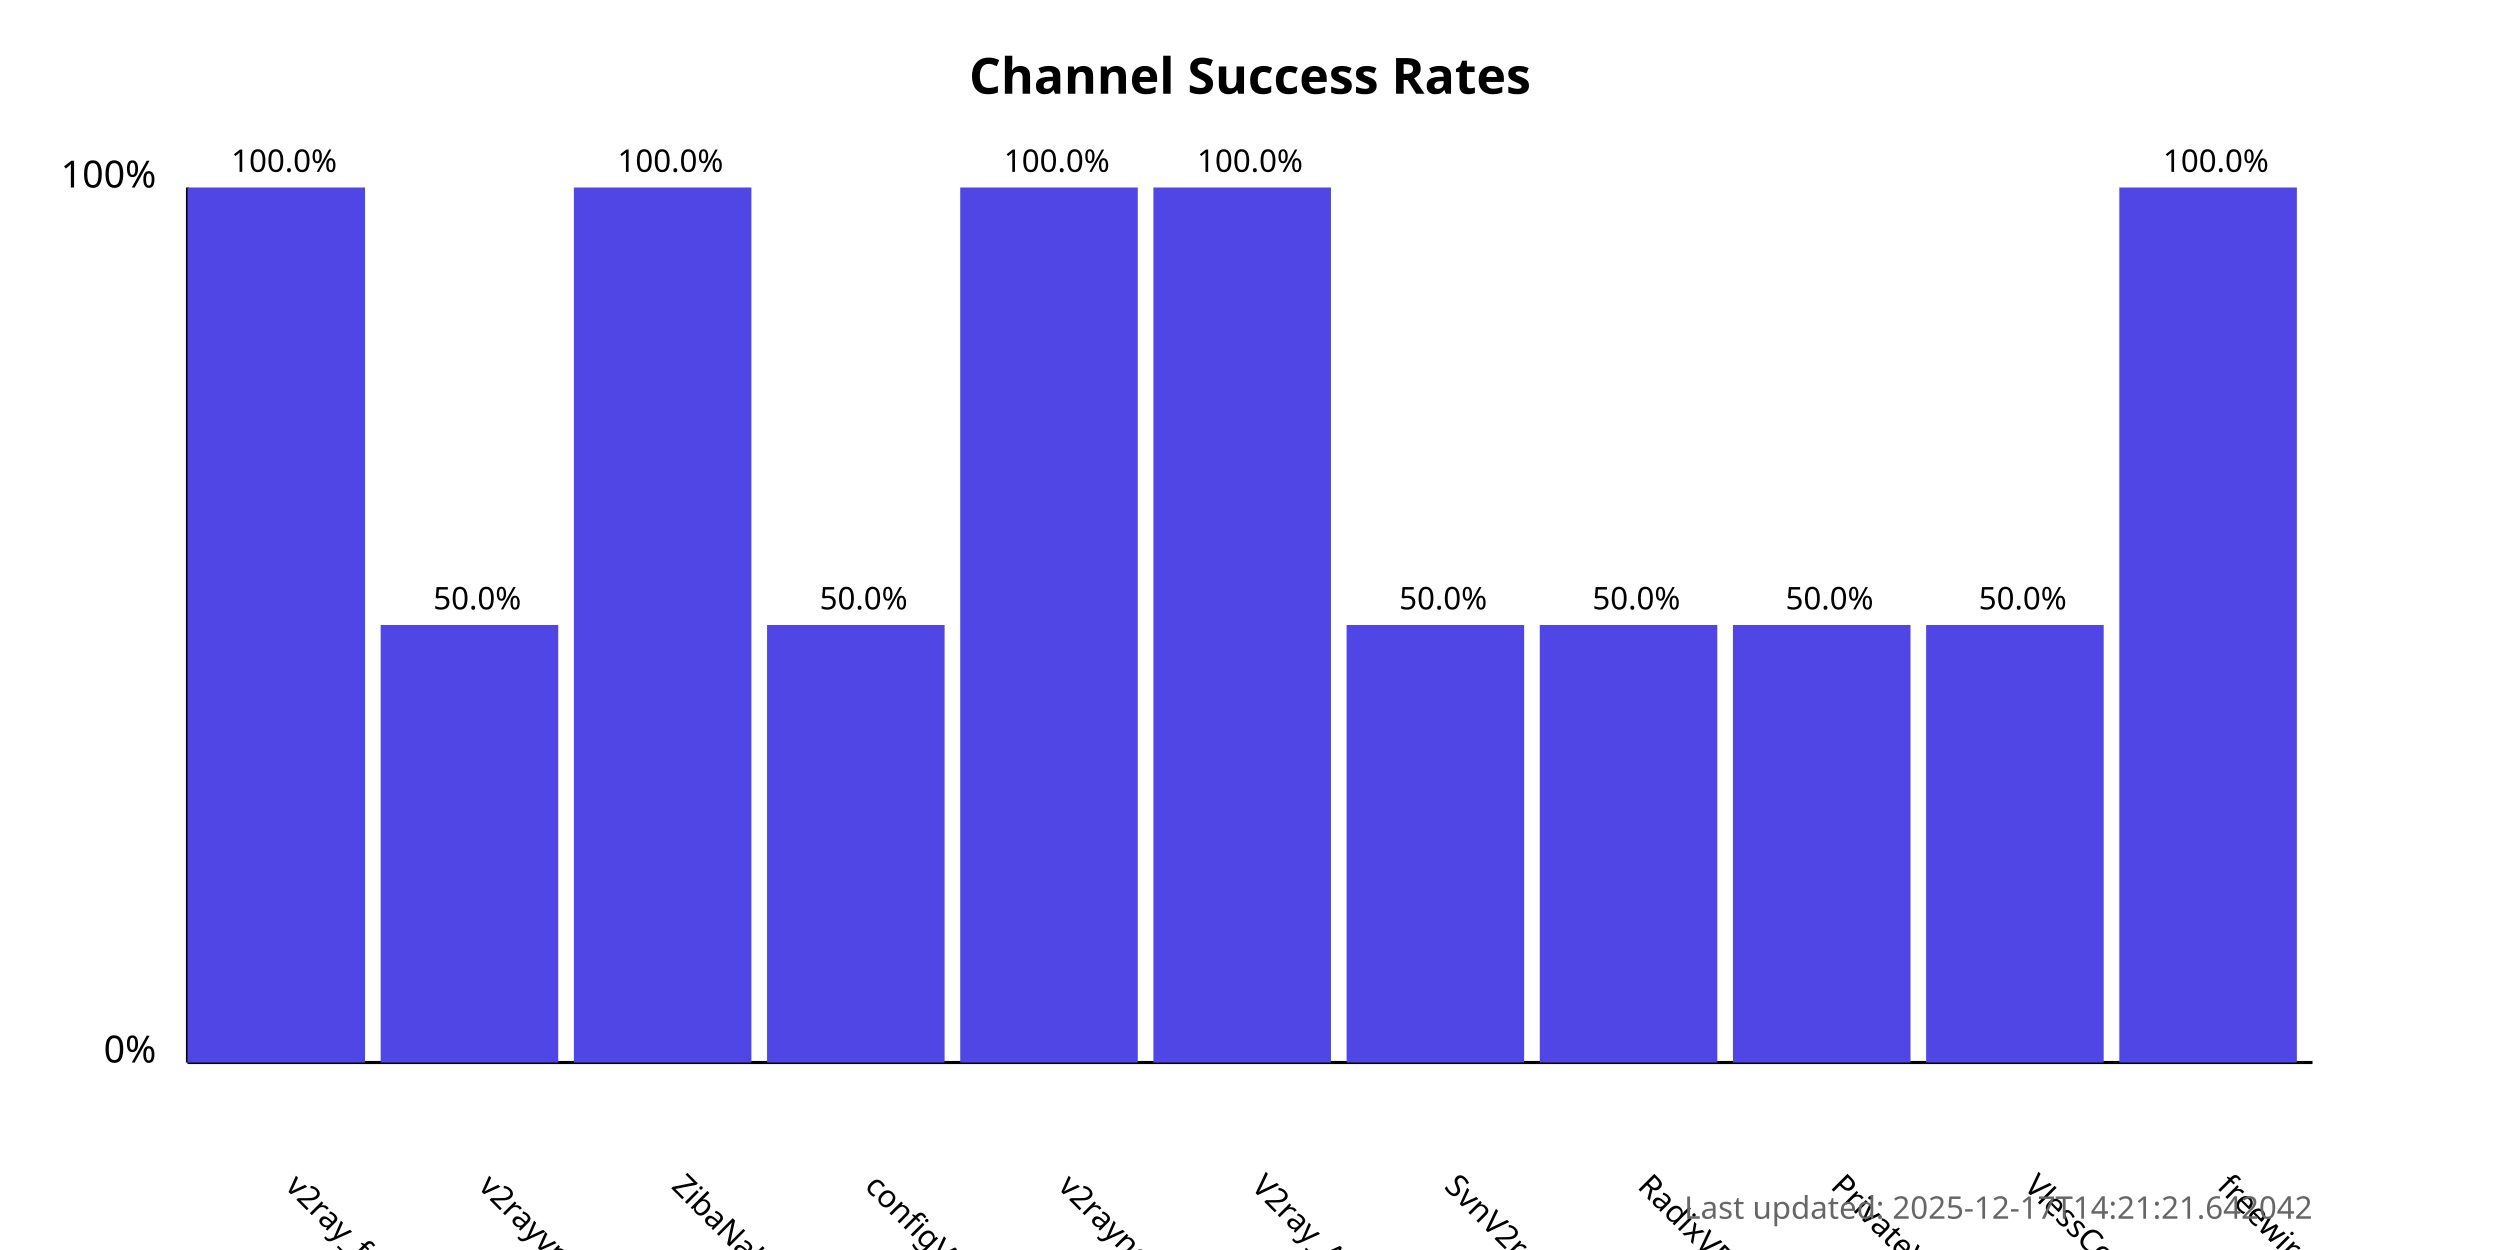
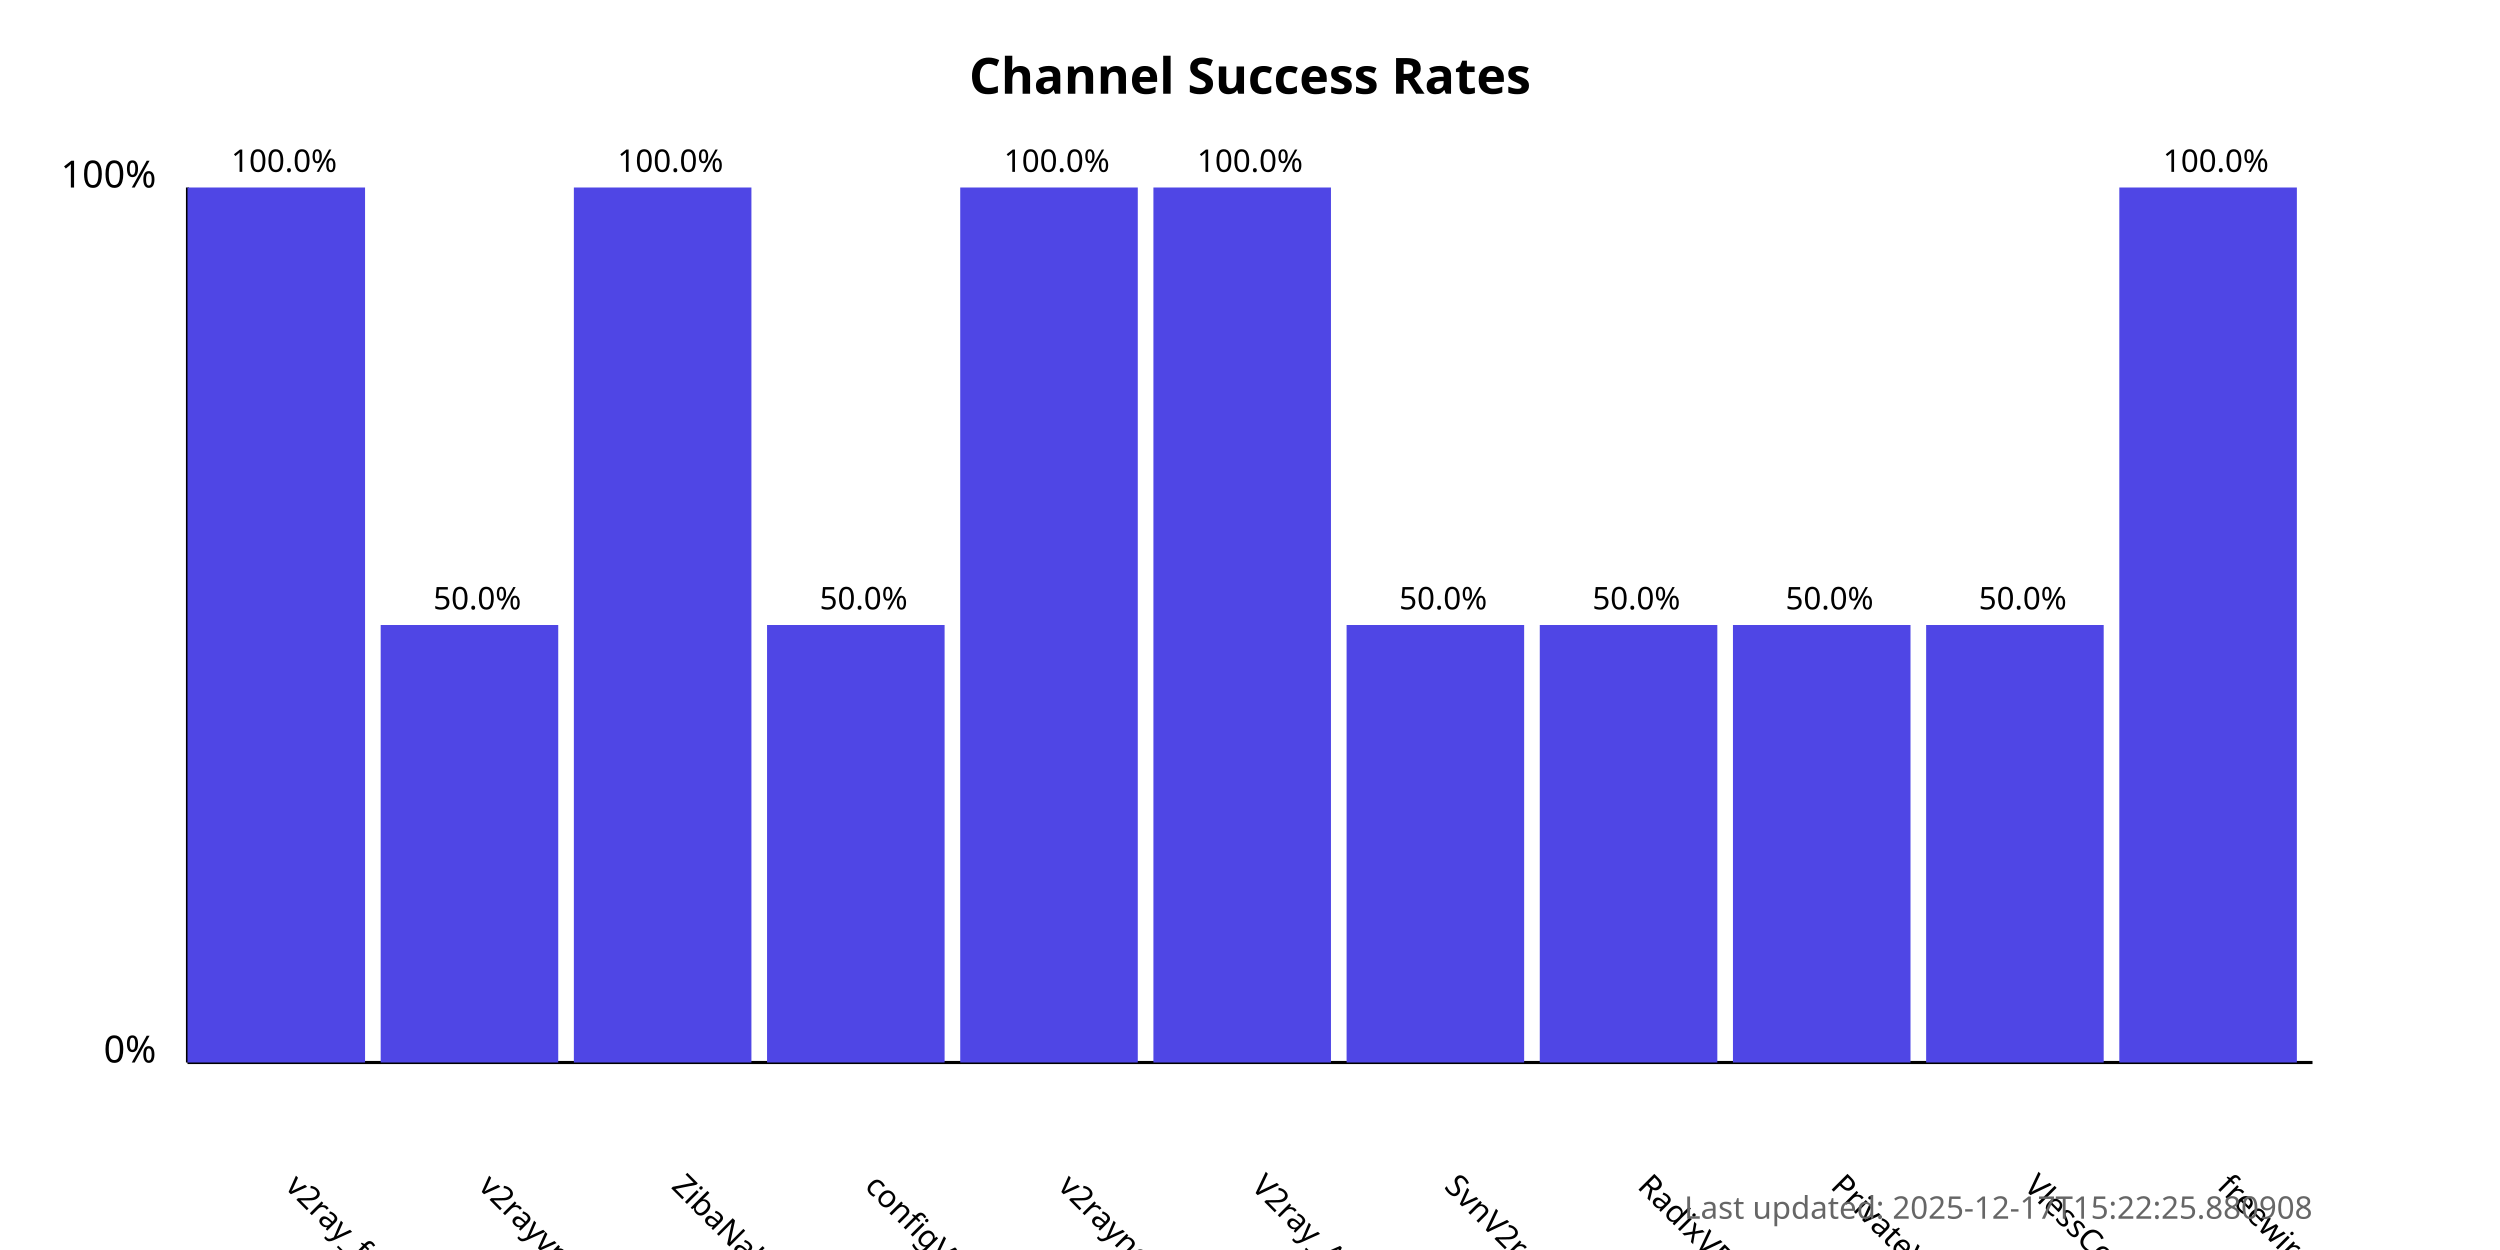
<svg xmlns="http://www.w3.org/2000/svg" width="800" height="400">
  <style>
            .chart-title { font: bold 16px sans-serif; }
            .axis-label { font: 12px sans-serif; }
            .tick-label { font: 10px sans-serif; }
            .bar { fill: #4f46e5; }
            .bar:hover { fill: #6366f1; }
            .timestamp { font: 10px sans-serif; fill: #666; }
        </style>
  <text x="400.0" y="30" text-anchor="middle" class="chart-title">
            Channel Success Rates
        </text>
  <line x1="60" y1="340" x2="60" y2="60" stroke="black" stroke-width="1" />
  <line x1="60" y1="340" x2="740" y2="340" stroke="black" stroke-width="1" />
  <text x="50" y="340" text-anchor="end" class="axis-label">0%</text>
  <text x="50" y="60" text-anchor="end" class="axis-label">100%</text>
  <g>
    <rect x="60" y="60.0" width="56.818" height="280.0" class="bar" />
    <text x="90.909" y="380" transform="rotate(45, 90.90909, 380)" text-anchor="start" class="tick-label">
                v2ray_free_conf
            </text>
    <text x="90.909" y="55.0" text-anchor="middle" class="tick-label">
                100.0%
            </text>
  </g>
  <g>
    <rect x="121.818" y="200.0" width="56.818" height="140.0" class="bar" />
    <text x="152.727" y="380" transform="rotate(45, 152.7273, 380)" text-anchor="start" class="tick-label">
                v2rayvpno
            </text>
    <text x="152.727" y="195.0" text-anchor="middle" class="tick-label">
                50.0%
            </text>
  </g>
  <g>
    <rect x="183.636" y="60.0" width="56.818" height="280.0" class="bar" />
    <text x="214.545" y="380" transform="rotate(45, 214.5455, 380)" text-anchor="start" class="tick-label">
                ZibaNabz
            </text>
    <text x="214.545" y="55.0" text-anchor="middle" class="tick-label">
                100.0%
            </text>
  </g>
  <g>
    <rect x="245.455" y="200.0" width="56.818" height="140.0" class="bar" />
    <text x="276.364" y="380" transform="rotate(45, 276.3636, 380)" text-anchor="start" class="tick-label">
                configV2rayForFree
            </text>
    <text x="276.364" y="195.0" text-anchor="middle" class="tick-label">
                50.0%
            </text>
  </g>
  <g>
    <rect x="307.273" y="60.0" width="56.818" height="280.0" class="bar" />
    <text x="338.182" y="380" transform="rotate(45, 338.1818, 380)" text-anchor="start" class="tick-label">
                v2rayngvpn
            </text>
    <text x="338.182" y="55.0" text-anchor="middle" class="tick-label">
                100.0%
            </text>
  </g>
  <g>
    <rect x="369.091" y="60.0" width="56.818" height="280.0" class="bar" />
    <text x="400.0" y="380" transform="rotate(45, 400.0, 380)" text-anchor="start" class="tick-label">
                V2ray_Alpha
            </text>
    <text x="400.0" y="55.0" text-anchor="middle" class="tick-label">
                100.0%
            </text>
  </g>
  <g>
    <rect x="430.909" y="200.0" width="56.818" height="140.0" class="bar" />
    <text x="461.818" y="380" transform="rotate(45, 461.8182, 380)" text-anchor="start" class="tick-label">
                SvnV2ray
            </text>
    <text x="461.818" y="195.0" text-anchor="middle" class="tick-label">
                50.0%
            </text>
  </g>
  <g>
    <rect x="492.727" y="200.0" width="56.818" height="140.0" class="bar" />
    <text x="523.636" y="380" transform="rotate(45, 523.6364, 380)" text-anchor="start" class="tick-label">
                RadixVPN
            </text>
    <text x="523.636" y="195.0" text-anchor="middle" class="tick-label">
                50.0%
            </text>
  </g>
  <g>
    <rect x="554.545" y="200.0" width="56.818" height="140.0" class="bar" />
    <text x="585.455" y="380" transform="rotate(45, 585.4545, 380)" text-anchor="start" class="tick-label">
                PrivateVPNs
            </text>
    <text x="585.455" y="195.0" text-anchor="middle" class="tick-label">
                50.0%
            </text>
  </g>
  <g>
    <rect x="616.364" y="200.0" width="56.818" height="140.0" class="bar" />
    <text x="647.273" y="380" transform="rotate(45, 647.2727, 380)" text-anchor="start" class="tick-label">
                VlessConfig
            </text>
    <text x="647.273" y="195.0" text-anchor="middle" class="tick-label">
                50.0%
            </text>
  </g>
  <g>
    <rect x="678.182" y="60.0" width="56.818" height="280.0" class="bar" />
    <text x="709.091" y="380" transform="rotate(45, 709.0909, 380)" text-anchor="start" class="tick-label">
                freewireguard
            </text>
    <text x="709.091" y="55.0" text-anchor="middle" class="tick-label">
                100.0%
            </text>
  </g>
  <text x="740" y="390" text-anchor="end" class="timestamp">
-             Last updated: 2025-12-17T14:21:21.642042
+             Last updated: 2025-12-17T15:22:25.880908
        </text>
</svg>
